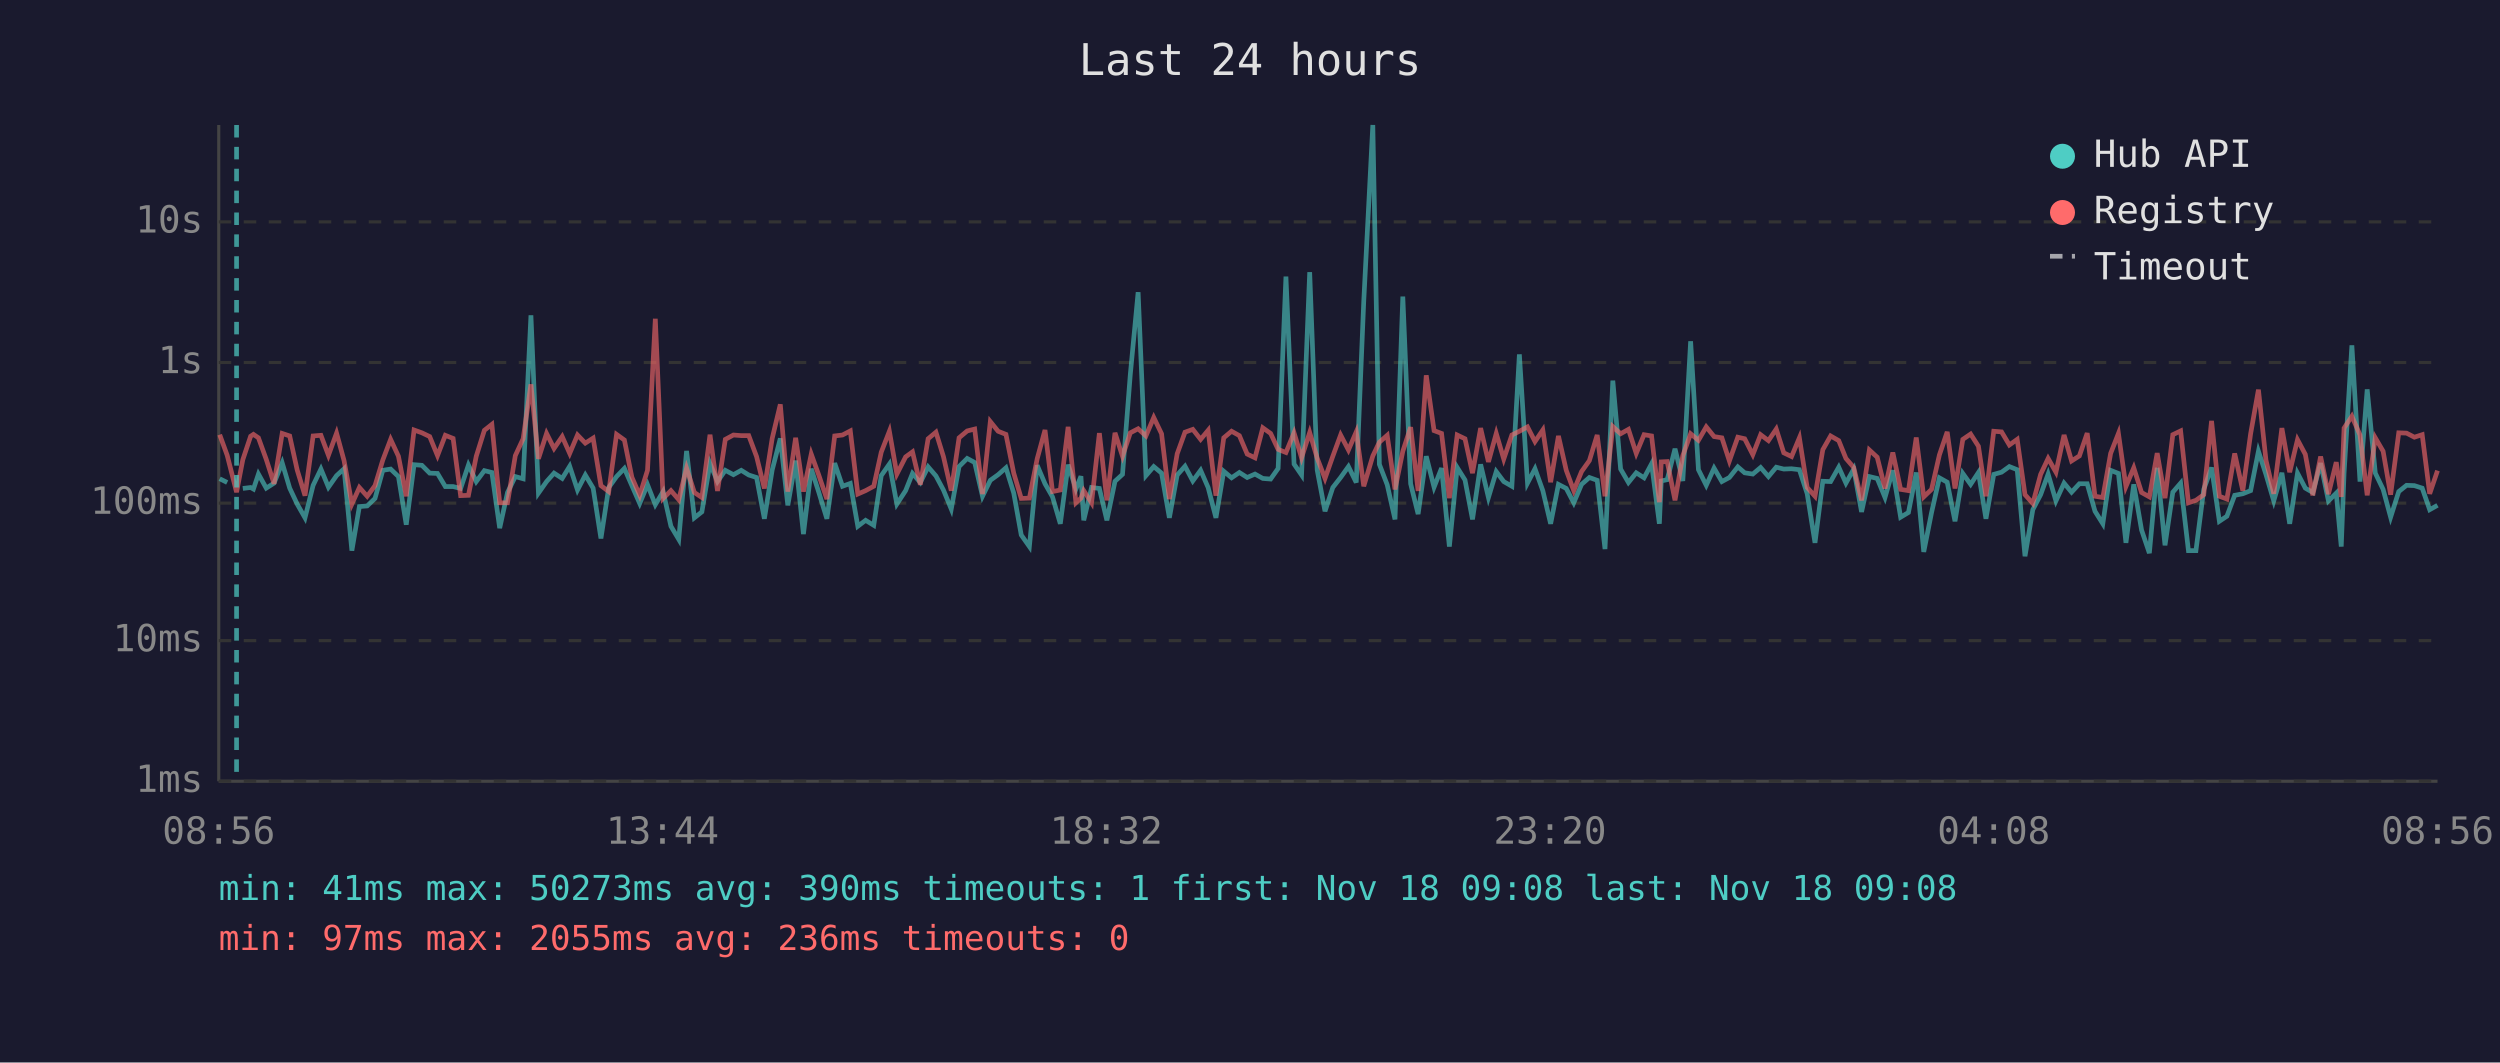
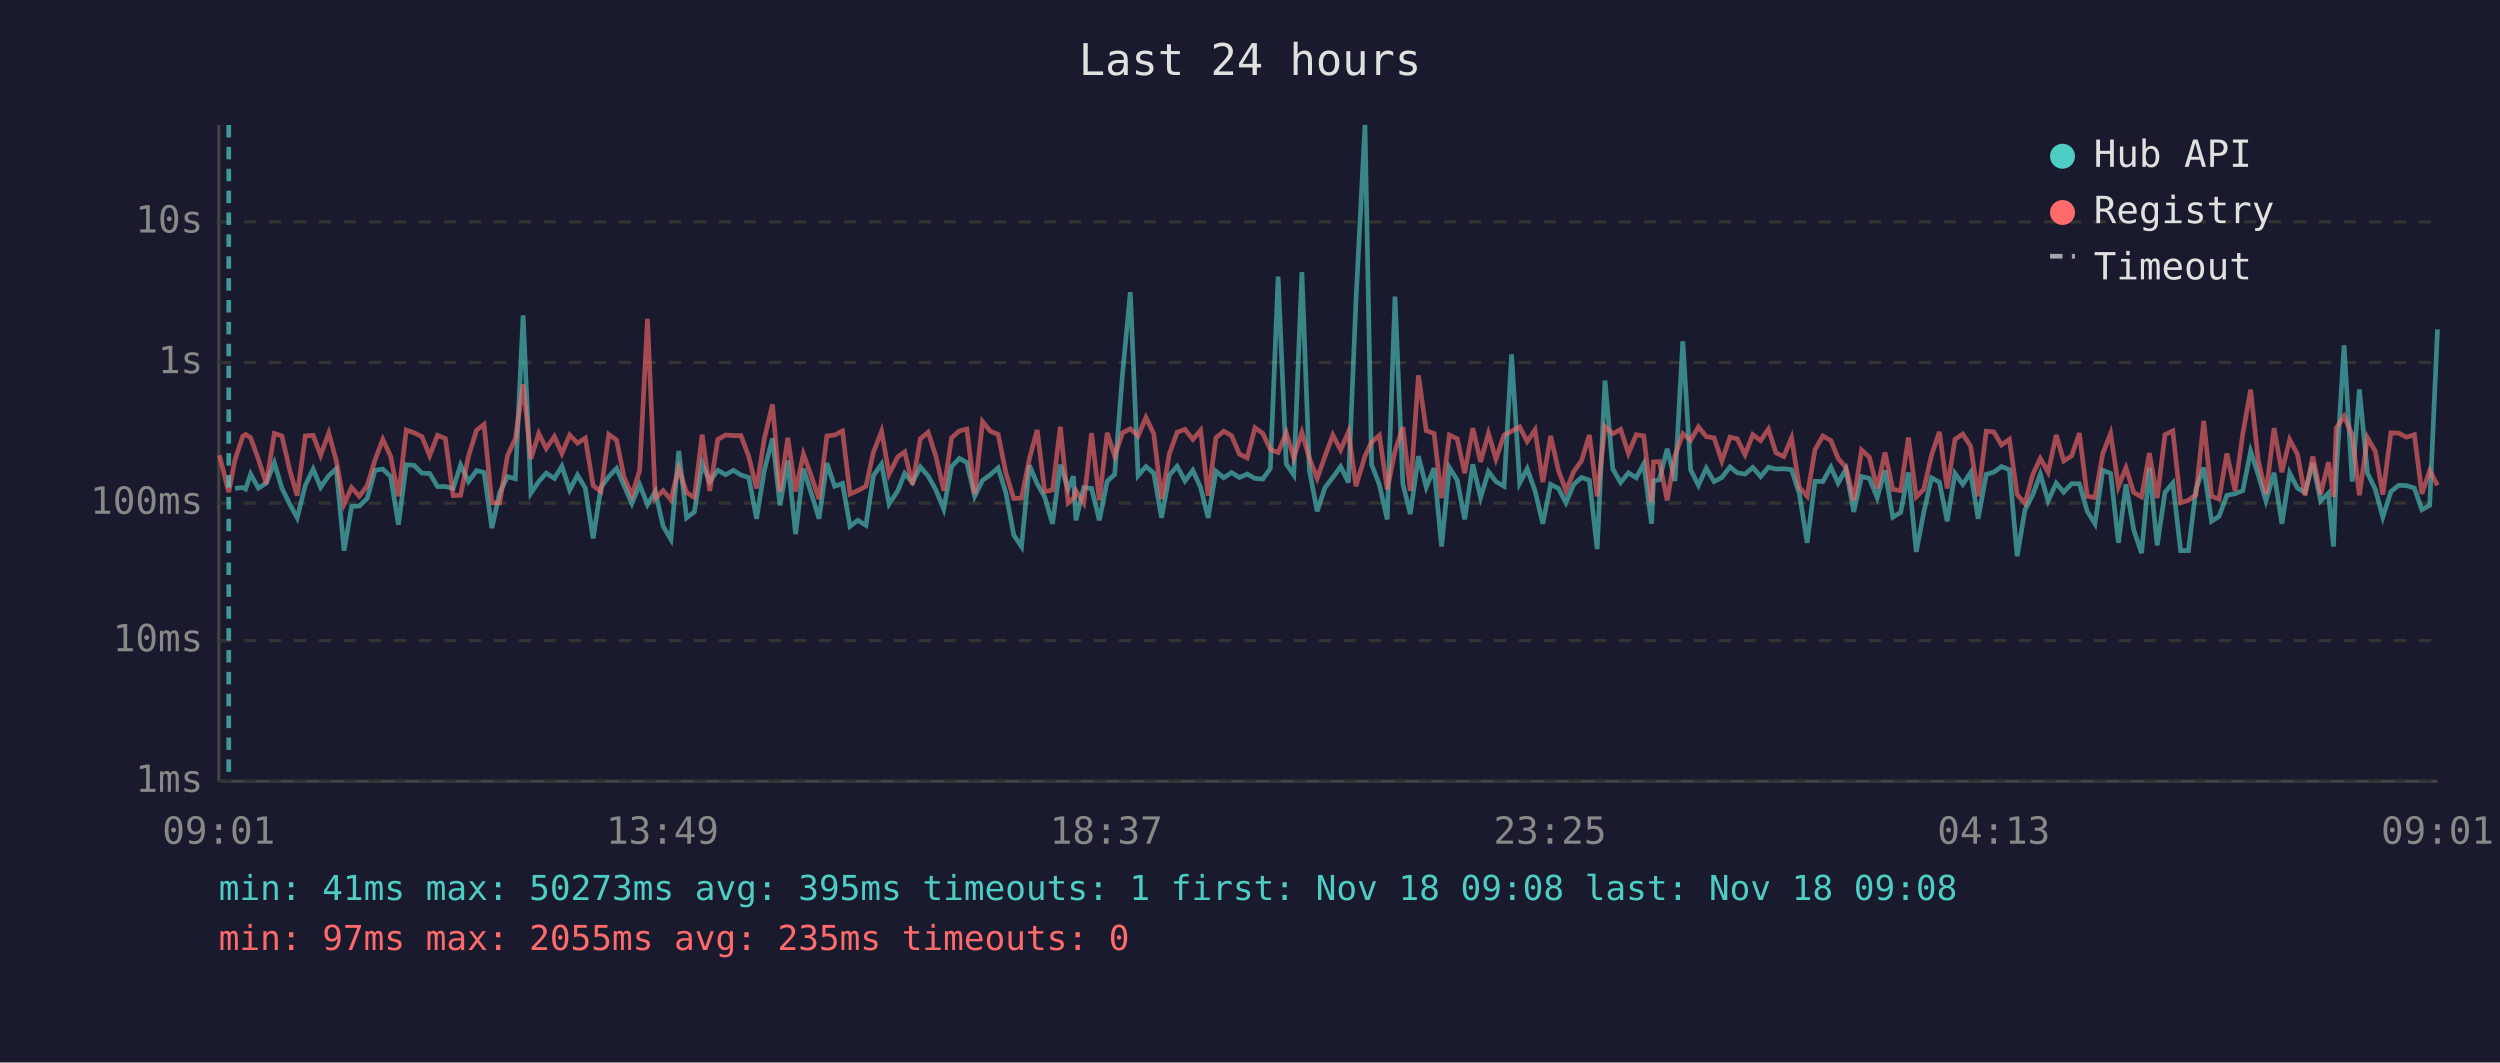
<svg xmlns="http://www.w3.org/2000/svg" viewBox="0 0 800 340" font-family="monospace" font-size="12">
  <rect width="800" height="340" fill="#1a1a2e" />
  <text x="400" y="24" fill="#e0e0e0" font-size="14" text-anchor="middle">Last 24 hours</text>
  <line x1="70" y1="40" x2="70" y2="250" stroke="#444" stroke-width="1" />
  <line x1="70" y1="250" x2="780" y2="250" stroke="#444" stroke-width="1" />
  <line x1="70" y1="250" x2="780" y2="250" stroke="#333" stroke-width="1" stroke-dasharray="4" />
  <text x="65" y="250" fill="#888" text-anchor="end" dominant-baseline="middle">1ms</text>
  <line x1="70" y1="205" x2="780" y2="205" stroke="#333" stroke-width="1" stroke-dasharray="4" />
  <text x="65" y="205" fill="#888" text-anchor="end" dominant-baseline="middle">10ms</text>
  <line x1="70" y1="161" x2="780" y2="161" stroke="#333" stroke-width="1" stroke-dasharray="4" />
  <text x="65" y="161" fill="#888" text-anchor="end" dominant-baseline="middle">100ms</text>
  <line x1="70" y1="116" x2="780" y2="116" stroke="#333" stroke-width="1" stroke-dasharray="4" />
  <text x="65" y="116" fill="#888" text-anchor="end" dominant-baseline="middle">1s</text>
  <line x1="70" y1="71" x2="780" y2="71" stroke="#333" stroke-width="1" stroke-dasharray="4" />
  <text x="65" y="71" fill="#888" text-anchor="end" dominant-baseline="middle">10s</text>
-   <text x="70" y="270" fill="#888" text-anchor="middle">08:56</text>
-   <text x="212" y="270" fill="#888" text-anchor="middle">13:44</text>
-   <text x="354" y="270" fill="#888" text-anchor="middle">18:32</text>
-   <text x="496" y="270" fill="#888" text-anchor="middle">23:20</text>
-   <text x="638" y="270" fill="#888" text-anchor="middle">04:08</text>
-   <text x="780" y="270" fill="#888" text-anchor="middle">08:56</text>
-   <polyline points="70.3,153.2 72.7,154.4" fill="none" stroke="#4ecdc4" stroke-width="1.5" opacity="0.6" />
-   <polyline points="77.7,156.3 80.2,156.0 81.1,156.5 82.7,151.7 85.2,156.2 87.7,154.6 90.3,148.1 92.7,156.2 95.1,161.3 97.6,165.7 100.2,155.3 102.7,150.1 105.1,155.9 107.7,152.2 110.1,150.0 112.6,176.2 115.0,162.1 117.5,161.9 120.0,159.5 122.5,150.5 125.0,150.1 127.5,152.5 130.0,167.9 132.5,148.7 135.0,148.9 137.5,151.4 140.0,151.5 142.5,155.7 145.0,155.7 147.4,156.3 149.9,148.8 152.4,154.1 155.0,150.6 157.4,151.2 159.9,169.0 162.4,157.6 164.9,152.5 167.4,153.2 169.9,100.9 172.3,157.8 174.9,154.1 177.3,151.4 179.9,153.1 182.3,149.2 184.8,156.8 187.3,152.0 189.8,156.2 192.3,172.3 194.8,156.0 197.3,152.5 199.8,149.9 202.2,155.4 204.7,161.1 207.2,155.1 209.7,161.5 212.2,157.3 214.7,168.4 217.2,172.6 219.7,144.3 222.2,165.7 224.6,163.8 227.2,148.3 229.6,154.1 232.1,150.5 234.7,151.9 237.2,150.5 239.6,152.0 242.1,152.8 244.6,166.0 247.1,150.4 249.7,140.3 252.1,161.7 254.6,147.4 257.1,170.9 259.6,150.0 262.0,157.5 264.6,166.0 267.1,148.2 269.6,155.6 272.1,154.7 274.5,168.4 277.0,166.5 279.6,168.1 282.0,152.2 284.6,148.5 287.0,161.3 289.8,157.0 292.0,151.5 294.5,154.4 297.0,149.4 299.5,152.3 301.9,156.8 304.4,162.9 306.9,149.3 309.5,146.7 311.9,148.0 314.4,158.8 316.9,153.7 319.4,151.9 321.9,149.7 324.4,157.8 326.8,171.2 329.4,174.9 331.9,148.9 334.4,154.8 336.8,159.0 339.3,167.6 341.8,148.7 344.3,156.5 345.9,152.4 346.8,166.5 349.3,156.0 351.8,156.3 354.2,166.5 356.8,154.0 359.2,151.8 361.7,119.8 364.2,93.5 366.7,152.2 369.2,149.3 371.7,151.4 374.2,165.7 376.7,152.0 379.2,149.2 381.7,153.9 384.2,150.5 386.6,156.0 389.1,165.7 391.6,150.8 394.1,152.9 396.6,151.2 399.1,152.8 401.6,151.7 404.1,153.1 406.6,153.3 409.0,149.9 411.5,88.5 414.1,148.5 416.5,152.0 419.1,87.1 421.5,150.4 424.0,163.6 426.5,156.0 429.0,152.8 431.5,149.3 434.0,154.4 436.4,96.4 439.3,40.0 441.4,148.6 443.9,155.1 446.4,166.2 448.9,94.9 451.4,154.8 453.8,164.5 456.4,146.0 458.9,155.9 461.3,149.8 463.8,174.9 466.3,149.6 468.8,153.6 471.2,166.2 473.8,148.6 476.3,159.2 478.8,150.9 481.2,154.1 483.8,155.6 486.2,113.4 488.8,154.6 491.2,150.0 493.7,157.0 496.2,167.6 498.7,155.0 501.2,156.3 503.6,160.9 506.1,155.0 508.6,152.8 511.1,153.7 513.6,175.7 516.1,121.8 518.6,150.1 521.1,154.4 523.6,151.3 526.1,152.9 528.5,148.4 531.0,167.6 531.6,153.9 533.5,153.5 536.0,143.6 538.5,153.9 541.0,109.2 543.5,150.3 546.0,155.3 548.5,149.8 551.0,154.1 553.4,152.8 556.1,149.4 558.3,151.3 560.9,151.7 563.4,149.6 565.9,152.5 568.4,149.5 570.8,150.1 573.3,150.0 575.8,150.3 578.3,158.0 580.8,173.7 583.3,154.0 585.8,154.1 588.4,149.5 590.7,154.6 593.2,150.1 595.7,163.8 598.2,152.5 600.7,153.1 603.2,159.2 605.7,150.5 608.2,165.5 610.7,164.0 613.2,151.2 615.6,176.6 618.1,164.0 620.6,152.9 623.1,154.3 625.6,166.8 628.1,151.5 630.6,155.0 633.1,151.2 635.5,166.0 638.0,151.8 640.5,151.1 643.0,149.3 645.5,150.3 648.0,178.0 650.5,163.1 653.0,158.3 655.4,151.7 657.9,160.3 660.5,154.6 662.9,157.5 665.4,154.8 667.9,154.8 670.4,163.6 672.9,167.6 675.4,150.5 677.9,151.5 680.3,173.7 682.8,155.0 685.3,169.6 687.8,177.0 690.3,149.7 692.8,174.5 695.3,157.5 697.8,154.6 700.3,176.2 702.7,176.2 705.2,156.6 707.7,149.6 710.2,166.8 712.6,165.2 715.1,158.5 717.7,158.0 720.2,157.0 722.7,144.4 725.1,151.8 727.6,160.3 730.2,151.3 732.7,167.6 735.2,151.4 737.7,156.2 740.1,157.6 742.6,148.2 745.1,160.3 747.6,157.8 749.2,174.9 750.1,151.5 752.6,110.5 755.2,154.1 757.5,124.6 760.1,151.4 762.6,156.6 765.0,165.5 767.6,157.3 770.1,155.3 772.6,155.4 775.1,156.2 777.5,163.1 780.0,161.7" fill="none" stroke="#4ecdc4" stroke-width="1.5" opacity="0.6" />
-   <polyline points="70.3,139.1 72.7,145.7 75.7,157.5 77.7,147.1 80.2,139.6 81.1,139.0 82.7,140.1 85.2,147.0 87.7,154.8 90.3,138.7 92.7,139.5 95.1,150.4 97.6,158.6 100.2,139.5 102.7,139.3 105.1,145.7 107.7,138.6 110.1,147.4 112.6,161.3 115.0,156.0 117.5,158.8 120.0,155.4 122.5,147.2 125.0,140.6 127.5,146.0 130.0,158.8 132.5,137.6 135.0,138.5 137.5,139.7 140.0,145.8 142.5,139.3 145.0,140.3 147.4,158.6 149.9,158.5 152.4,146.0 155.0,137.7 157.4,135.8 159.9,160.9 162.4,160.9 164.9,145.8 167.4,140.4 169.9,123.0 172.3,146.8 174.9,138.7 177.3,143.5 179.9,139.7 182.3,145.1 184.8,139.2 187.3,141.8 189.8,140.2 192.3,155.4 194.8,157.3 197.3,139.0 199.8,140.8 202.2,152.7 204.7,158.5 207.2,150.5 209.7,102.0 212.2,159.5 214.7,157.0 217.2,159.9 219.7,149.8 222.2,157.6 224.6,159.2 227.2,139.1 229.6,157.1 232.1,140.6 234.7,139.2 237.2,139.4 239.6,139.4 242.1,146.1 244.6,156.3 247.1,140.3 249.7,129.4 252.1,157.3 254.6,140.1 257.1,157.3 259.6,145.3 262.0,152.0 264.6,159.7 267.1,139.5 269.6,139.2 272.1,137.9 274.5,158.1 277.0,157.0 279.6,155.6 282.0,144.7 284.6,138.0 287.0,151.7 289.8,146.2 292.0,144.6 294.5,155.1 297.0,140.4 299.5,138.3 301.9,146.1 304.4,157.0 306.9,140.1 309.5,137.9 311.9,137.3 314.4,158.1 316.9,134.9 319.4,138.0 321.9,139.0 324.4,151.4 326.8,159.5 329.4,159.4 331.9,146.8 334.4,137.6 336.8,157.3 339.3,156.8 341.8,136.6 344.3,160.9 345.9,159.4 346.8,157.0 349.3,160.9 351.8,138.6 354.2,160.1 356.8,138.5 359.2,146.0 361.7,138.5 364.2,137.2 366.7,139.5 369.2,133.6 371.7,138.8 374.2,159.7 376.7,145.2 379.2,138.3 381.7,137.4 384.2,140.6 386.6,137.7 389.1,158.6 391.6,140.1 394.1,138.0 396.6,139.4 399.1,145.3 401.6,146.5 404.1,136.9 406.6,138.7 409.0,143.8 411.5,144.8 414.1,138.5 416.5,146.5 419.1,138.4 421.5,146.6 424.0,153.1 426.5,146.0 429.0,139.2 431.5,144.0 434.0,138.2 436.4,155.6 439.3,145.9 441.4,141.5 443.9,139.3 446.4,156.6 448.9,144.4 451.4,136.7 453.8,157.1 456.4,120.1 458.9,137.8 461.3,138.7 463.8,159.4 466.3,139.2 468.8,140.4 471.2,151.4 473.8,137.0 476.3,147.8 478.8,138.7 481.2,146.9 483.8,139.2 486.2,138.0 488.8,136.6 491.2,141.3 493.7,137.6 496.2,154.3 498.7,139.5 501.2,150.5 503.6,157.0 506.1,150.9 508.6,147.4 511.1,139.2 513.6,158.8 516.1,136.5 518.6,138.8 521.1,137.4 523.6,145.1 526.1,139.1 528.5,139.5 531.0,160.7 531.6,147.8 533.5,147.7 536.0,160.1 538.5,145.8 541.0,138.8 543.5,140.9 546.0,136.6 548.5,139.7 551.0,140.1 553.4,147.5 556.1,139.9 558.3,140.4 560.9,145.5 563.4,139.1 565.9,141.0 568.4,137.3 570.8,144.9 573.3,146.1 575.8,140.1 578.3,156.0 580.8,158.8 583.3,143.9 585.8,139.5 588.4,141.0 590.7,146.7 593.2,149.6 595.7,160.1 598.2,144.0 600.7,146.3 603.2,156.3 605.7,144.8 608.2,156.6 610.7,157.0 613.2,140.0 615.6,159.0 618.1,156.6 620.6,145.6 623.1,138.2 625.6,156.3 628.1,140.6 630.6,138.9 633.1,142.8 635.5,158.8 638.0,138.0 640.5,138.2 643.0,142.4 645.5,140.6 648.0,158.3 650.5,161.1 653.0,151.8 655.4,146.7 657.9,151.1 660.5,139.2 662.9,147.5 665.4,145.9 667.9,138.6 670.4,158.8 672.9,159.2 675.4,145.1 677.9,138.7 680.3,155.7 682.8,149.7 685.3,157.6 687.8,159.0 690.3,145.0 692.8,159.4 695.3,139.1 697.8,137.9 700.3,160.9 702.7,160.1 705.2,158.3 707.7,134.7 710.2,158.8 712.6,159.7 715.1,145.1 717.7,157.0 720.2,138.8 722.7,124.7 725.1,147.2 727.6,158.0 730.2,137.0 732.7,151.1 735.2,140.7 737.7,145.4 740.1,158.5 742.6,146.1 745.1,158.1 747.6,147.9 749.2,159.0 750.1,137.0 752.6,133.2 755.2,139.2 757.5,158.5 760.1,140.1 762.6,144.4 765.0,158.3 767.6,138.5 770.1,138.6 772.6,139.9 775.1,139.1 777.5,158.0 780.0,150.6" fill="none" stroke="#ff6b6b" stroke-width="1.5" opacity="0.6" />
-   <line x1="75.7" y1="40" x2="75.7" y2="250" stroke="#4ecdc4" stroke-width="1.5" stroke-dasharray="4,3" opacity="0.7" />
+   <text x="70" y="270" fill="#888" text-anchor="middle">09:01</text>
+   <text x="212" y="270" fill="#888" text-anchor="middle">13:49</text>
+   <text x="354" y="270" fill="#888" text-anchor="middle">18:37</text>
+   <text x="496" y="270" fill="#888" text-anchor="middle">23:25</text>
+   <text x="638" y="270" fill="#888" text-anchor="middle">04:13</text>
+   <text x="780" y="270" fill="#888" text-anchor="middle">09:01</text>
+   <polyline points="75.2,156.3 77.7,156.0 78.6,156.5 80.2,151.7 82.7,156.2 85.2,154.6 87.8,148.1 90.2,156.2 92.7,161.3 95.1,165.7 97.7,155.3 100.2,150.1 102.6,155.9 105.2,152.2 107.6,150.0 110.1,176.2 112.5,162.1 115.0,161.9 117.5,159.5 120.0,150.5 122.5,150.1 125.0,152.5 127.5,167.9 130.0,148.7 132.5,148.9 135.0,151.4 137.5,151.5 140.0,155.7 142.5,155.7 145.0,156.3 147.4,148.8 149.9,154.1 152.5,150.6 154.9,151.2 157.4,169.0 159.9,157.6 162.4,152.5 164.9,153.2 167.4,100.9 169.9,157.8 172.4,154.1 174.8,151.4 177.4,153.1 179.8,149.2 182.3,156.8 184.8,152.0 187.3,156.2 189.8,172.3 192.3,156.0 194.8,152.5 197.3,149.9 199.7,155.4 202.2,161.1 204.7,155.1 207.2,161.5 209.7,157.3 212.2,168.4 214.7,172.6 217.2,144.3 219.7,165.7 222.2,163.8 224.7,148.3 227.1,154.1 229.7,150.5 232.2,151.9 234.7,150.5 237.1,152.0 239.6,152.8 242.1,166.0 244.6,150.4 247.2,140.3 249.6,161.7 252.1,147.4 254.6,170.9 257.1,150.0 259.5,157.5 262.1,166.0 264.6,148.2 267.1,155.6 269.6,154.7 272.0,168.4 274.5,166.5 277.1,168.1 279.5,152.2 282.1,148.5 284.5,161.3 287.3,157.0 289.5,151.5 292.0,154.4 294.5,149.4 297.0,152.3 299.5,156.8 302.0,162.9 304.5,149.3 307.0,146.7 309.4,148.0 311.9,158.8 314.4,153.7 316.9,151.9 319.4,149.7 321.9,157.8 324.4,171.2 326.9,174.9 329.4,148.9 331.9,154.8 334.3,159.0 336.8,167.6 339.3,148.7 341.8,156.5 343.5,152.4 344.3,166.5 346.8,156.0 349.3,156.3 351.8,166.5 354.3,154.0 356.7,151.8 359.2,119.8 361.7,93.5 364.2,152.2 366.7,149.3 369.2,151.4 371.7,165.7 374.2,152.0 376.7,149.2 379.2,153.9 381.7,150.5 384.2,156.0 386.6,165.7 389.1,150.8 391.6,152.9 394.1,151.2 396.6,152.8 399.1,151.7 401.6,153.1 404.1,153.3 406.5,149.9 409.0,88.5 411.6,148.5 414.0,152.0 416.6,87.1 419.0,150.4 421.5,163.6 424.0,156.0 426.5,152.8 429.0,149.3 431.5,154.4 433.9,96.4 436.8,40.0 438.9,148.6 441.4,155.1 443.9,166.2 446.4,94.9 448.9,154.8 451.3,164.5 453.9,146.0 456.4,155.9 458.9,149.8 461.3,174.9 463.8,149.6 466.3,153.6 468.7,166.2 471.3,148.6 473.8,159.2 476.3,150.9 478.7,154.1 481.3,155.6 483.7,113.4 486.3,154.6 488.7,150.0 491.2,157.0 493.7,167.6 496.2,155.0 498.7,156.3 501.1,160.9 503.6,155.0 506.1,152.8 508.6,153.7 511.1,175.7 513.6,121.8 516.1,150.1 518.6,154.4 521.1,151.3 523.6,152.9 526.0,148.4 528.5,167.6 529.1,153.9 531.0,153.5 533.5,143.6 536.0,153.9 538.5,109.2 541.0,150.3 543.5,155.3 546.0,149.8 548.5,154.1 551.0,152.8 553.6,149.4 555.9,151.3 558.4,151.7 560.9,149.6 563.4,152.5 565.9,149.5 568.3,150.1 570.8,150.0 573.3,150.3 575.8,158.0 578.3,173.7 580.8,154.0 583.3,154.1 585.9,149.5 588.2,154.6 590.7,150.1 593.2,163.8 595.7,152.5 598.2,153.1 600.7,159.2 603.2,150.5 605.7,165.5 608.2,164.0 610.7,151.2 613.2,176.6 615.6,164.0 618.1,152.9 620.6,154.3 623.1,166.8 625.6,151.5 628.1,155.0 630.6,151.2 633.0,166.0 635.6,151.8 638.0,151.1 640.5,149.3 643.0,150.3 645.5,178.0 648.0,163.1 650.5,158.3 652.9,151.7 655.4,160.3 658.0,154.6 660.4,157.5 662.9,154.8 665.4,154.8 667.9,163.6 670.4,167.6 672.9,150.5 675.4,151.5 677.9,173.7 680.3,155.0 682.8,169.6 685.3,177.0 687.8,149.7 690.3,174.5 692.8,157.5 695.3,154.6 697.8,176.2 700.3,176.2 702.7,156.6 705.2,149.6 707.7,166.8 710.1,165.2 712.6,158.5 715.2,158.0 717.7,157.0 720.2,144.4 722.6,151.8 725.1,160.3 727.7,151.3 730.2,167.6 732.7,151.4 735.2,156.2 737.6,157.6 740.1,148.2 742.6,160.3 745.1,157.8 746.7,174.9 747.6,151.5 750.1,110.5 752.7,154.1 755.0,124.6 757.6,151.4 760.1,156.6 762.5,165.5 765.1,157.3 767.6,155.3 770.1,155.4 772.6,156.2 775.0,163.1 777.5,161.7 780.0,105.4" fill="none" stroke="#4ecdc4" stroke-width="1.5" opacity="0.6" />
+   <polyline points="70.2,145.7 73.2,157.5 75.2,147.1 77.7,139.6 78.6,139.0 80.2,140.1 82.7,147.0 85.2,154.8 87.8,138.7 90.2,139.5 92.7,150.4 95.1,158.6 97.7,139.5 100.2,139.3 102.6,145.7 105.2,138.6 107.6,147.4 110.1,161.3 112.5,156.0 115.0,158.8 117.5,155.4 120.0,147.2 122.5,140.6 125.0,146.0 127.5,158.8 130.0,137.6 132.5,138.5 135.0,139.7 137.5,145.8 140.0,139.3 142.5,140.3 145.0,158.6 147.4,158.5 149.9,146.0 152.5,137.7 154.9,135.8 157.4,160.9 159.9,160.9 162.4,145.8 164.9,140.4 167.4,123.0 169.9,146.8 172.4,138.7 174.8,143.5 177.4,139.7 179.8,145.1 182.3,139.2 184.8,141.8 187.3,140.2 189.8,155.4 192.3,157.3 194.8,139.0 197.3,140.8 199.7,152.7 202.2,158.5 204.7,150.5 207.2,102.0 209.7,159.5 212.2,157.0 214.7,159.9 217.2,149.8 219.7,157.6 222.2,159.2 224.7,139.1 227.1,157.1 229.7,140.6 232.2,139.2 234.7,139.4 237.1,139.4 239.6,146.1 242.1,156.3 244.6,140.3 247.2,129.4 249.6,157.3 252.1,140.1 254.6,157.3 257.1,145.3 259.5,152.0 262.1,159.7 264.6,139.5 267.1,139.2 269.6,137.9 272.0,158.1 274.5,157.0 277.1,155.6 279.5,144.7 282.1,138.0 284.5,151.7 287.3,146.2 289.5,144.6 292.0,155.1 294.5,140.4 297.0,138.3 299.5,146.1 302.0,157.0 304.5,140.1 307.0,137.9 309.4,137.3 311.9,158.1 314.4,134.9 316.9,138.0 319.4,139.0 321.9,151.4 324.4,159.5 326.9,159.4 329.4,146.8 331.9,137.6 334.3,157.3 336.8,156.8 339.3,136.6 341.8,160.9 343.5,159.4 344.3,157.0 346.8,160.9 349.3,138.6 351.8,160.1 354.3,138.5 356.7,146.0 359.2,138.5 361.7,137.2 364.2,139.5 366.7,133.6 369.2,138.8 371.7,159.7 374.2,145.2 376.7,138.3 379.2,137.4 381.7,140.6 384.2,137.7 386.6,158.6 389.1,140.1 391.6,138.0 394.1,139.4 396.6,145.3 399.1,146.5 401.6,136.9 404.1,138.7 406.5,143.8 409.0,144.8 411.6,138.5 414.0,146.5 416.6,138.4 419.0,146.6 421.5,153.1 424.0,146.0 426.5,139.2 429.0,144.0 431.5,138.2 433.9,155.6 436.8,145.9 438.9,141.5 441.4,139.3 443.9,156.6 446.4,144.4 448.9,136.7 451.3,157.1 453.9,120.1 456.4,137.8 458.9,138.7 461.3,159.4 463.8,139.2 466.3,140.4 468.7,151.4 471.3,137.0 473.8,147.8 476.3,138.7 478.7,146.9 481.3,139.2 483.7,138.0 486.3,136.6 488.7,141.3 491.2,137.6 493.7,154.3 496.2,139.5 498.7,150.5 501.1,157.0 503.6,150.9 506.1,147.4 508.6,139.2 511.1,158.8 513.6,136.5 516.1,138.8 518.6,137.4 521.1,145.1 523.6,139.1 526.0,139.5 528.5,160.7 529.1,147.8 531.0,147.7 533.5,160.1 536.0,145.8 538.5,138.8 541.0,140.9 543.5,136.6 546.0,139.7 548.5,140.1 551.0,147.5 553.6,139.9 555.9,140.4 558.4,145.5 560.9,139.1 563.4,141.0 565.9,137.3 568.3,144.9 570.8,146.1 573.3,140.1 575.8,156.0 578.3,158.8 580.8,143.9 583.3,139.5 585.9,141.0 588.2,146.7 590.7,149.6 593.2,160.1 595.7,144.0 598.2,146.3 600.7,156.3 603.2,144.8 605.7,156.6 608.2,157.0 610.7,140.0 613.2,159.0 615.6,156.6 618.1,145.6 620.6,138.2 623.1,156.3 625.6,140.6 628.1,138.9 630.6,142.8 633.0,158.8 635.6,138.0 638.0,138.2 640.5,142.4 643.0,140.6 645.5,158.3 648.0,161.1 650.5,151.8 652.9,146.7 655.4,151.1 658.0,139.2 660.4,147.5 662.9,145.9 665.4,138.6 667.9,158.8 670.4,159.2 672.9,145.1 675.4,138.7 677.9,155.7 680.3,149.7 682.8,157.6 685.3,159.0 687.8,145.0 690.3,159.4 692.8,139.1 695.3,137.9 697.8,160.9 700.3,160.1 702.7,158.3 705.2,134.7 707.7,158.8 710.1,159.7 712.6,145.1 715.2,157.0 717.7,138.8 720.2,124.7 722.6,147.2 725.1,158.0 727.7,137.0 730.2,151.1 732.7,140.7 735.2,145.4 737.6,158.5 740.1,146.1 742.6,158.1 745.1,147.9 746.7,159.0 747.6,137.0 750.1,133.2 752.7,139.2 755.0,158.5 757.6,140.1 760.1,144.4 762.5,158.3 765.1,138.5 767.6,138.6 770.1,139.9 772.6,139.1 775.0,158.0 777.5,150.6 780.0,155.3" fill="none" stroke="#ff6b6b" stroke-width="1.5" opacity="0.6" />
+   <line x1="73.2" y1="40" x2="73.2" y2="250" stroke="#4ecdc4" stroke-width="1.5" stroke-dasharray="4,3" opacity="0.7" />
  <circle cx="660" cy="50" r="4" fill="#4ecdc4" />
  <text x="670" y="50" fill="#e0e0e0" dominant-baseline="middle">Hub API</text>
  <circle cx="660" cy="68" r="4" fill="#ff6b6b" />
  <text x="670" y="68" fill="#e0e0e0" dominant-baseline="middle">Registry</text>
  <line x1="656" y1="82" x2="664" y2="82" stroke="#e0e0e0" stroke-width="1.5" stroke-dasharray="4,3" opacity="0.7" />
  <text x="670" y="86" fill="#e0e0e0" dominant-baseline="middle">Timeout</text>
-   <text x="70" y="288" fill="#4ecdc4" font-size="11">min: 41ms  max: 50273ms  avg: 390ms  timeouts: 1  first: Nov 18 09:08  last: Nov 18 09:08</text>
-   <text x="70" y="304" fill="#ff6b6b" font-size="11">min: 97ms  max: 2055ms  avg: 236ms  timeouts: 0</text>
+   <text x="70" y="288" fill="#4ecdc4" font-size="11">min: 41ms  max: 50273ms  avg: 395ms  timeouts: 1  first: Nov 18 09:08  last: Nov 18 09:08</text>
+   <text x="70" y="304" fill="#ff6b6b" font-size="11">min: 97ms  max: 2055ms  avg: 235ms  timeouts: 0</text>
</svg>
